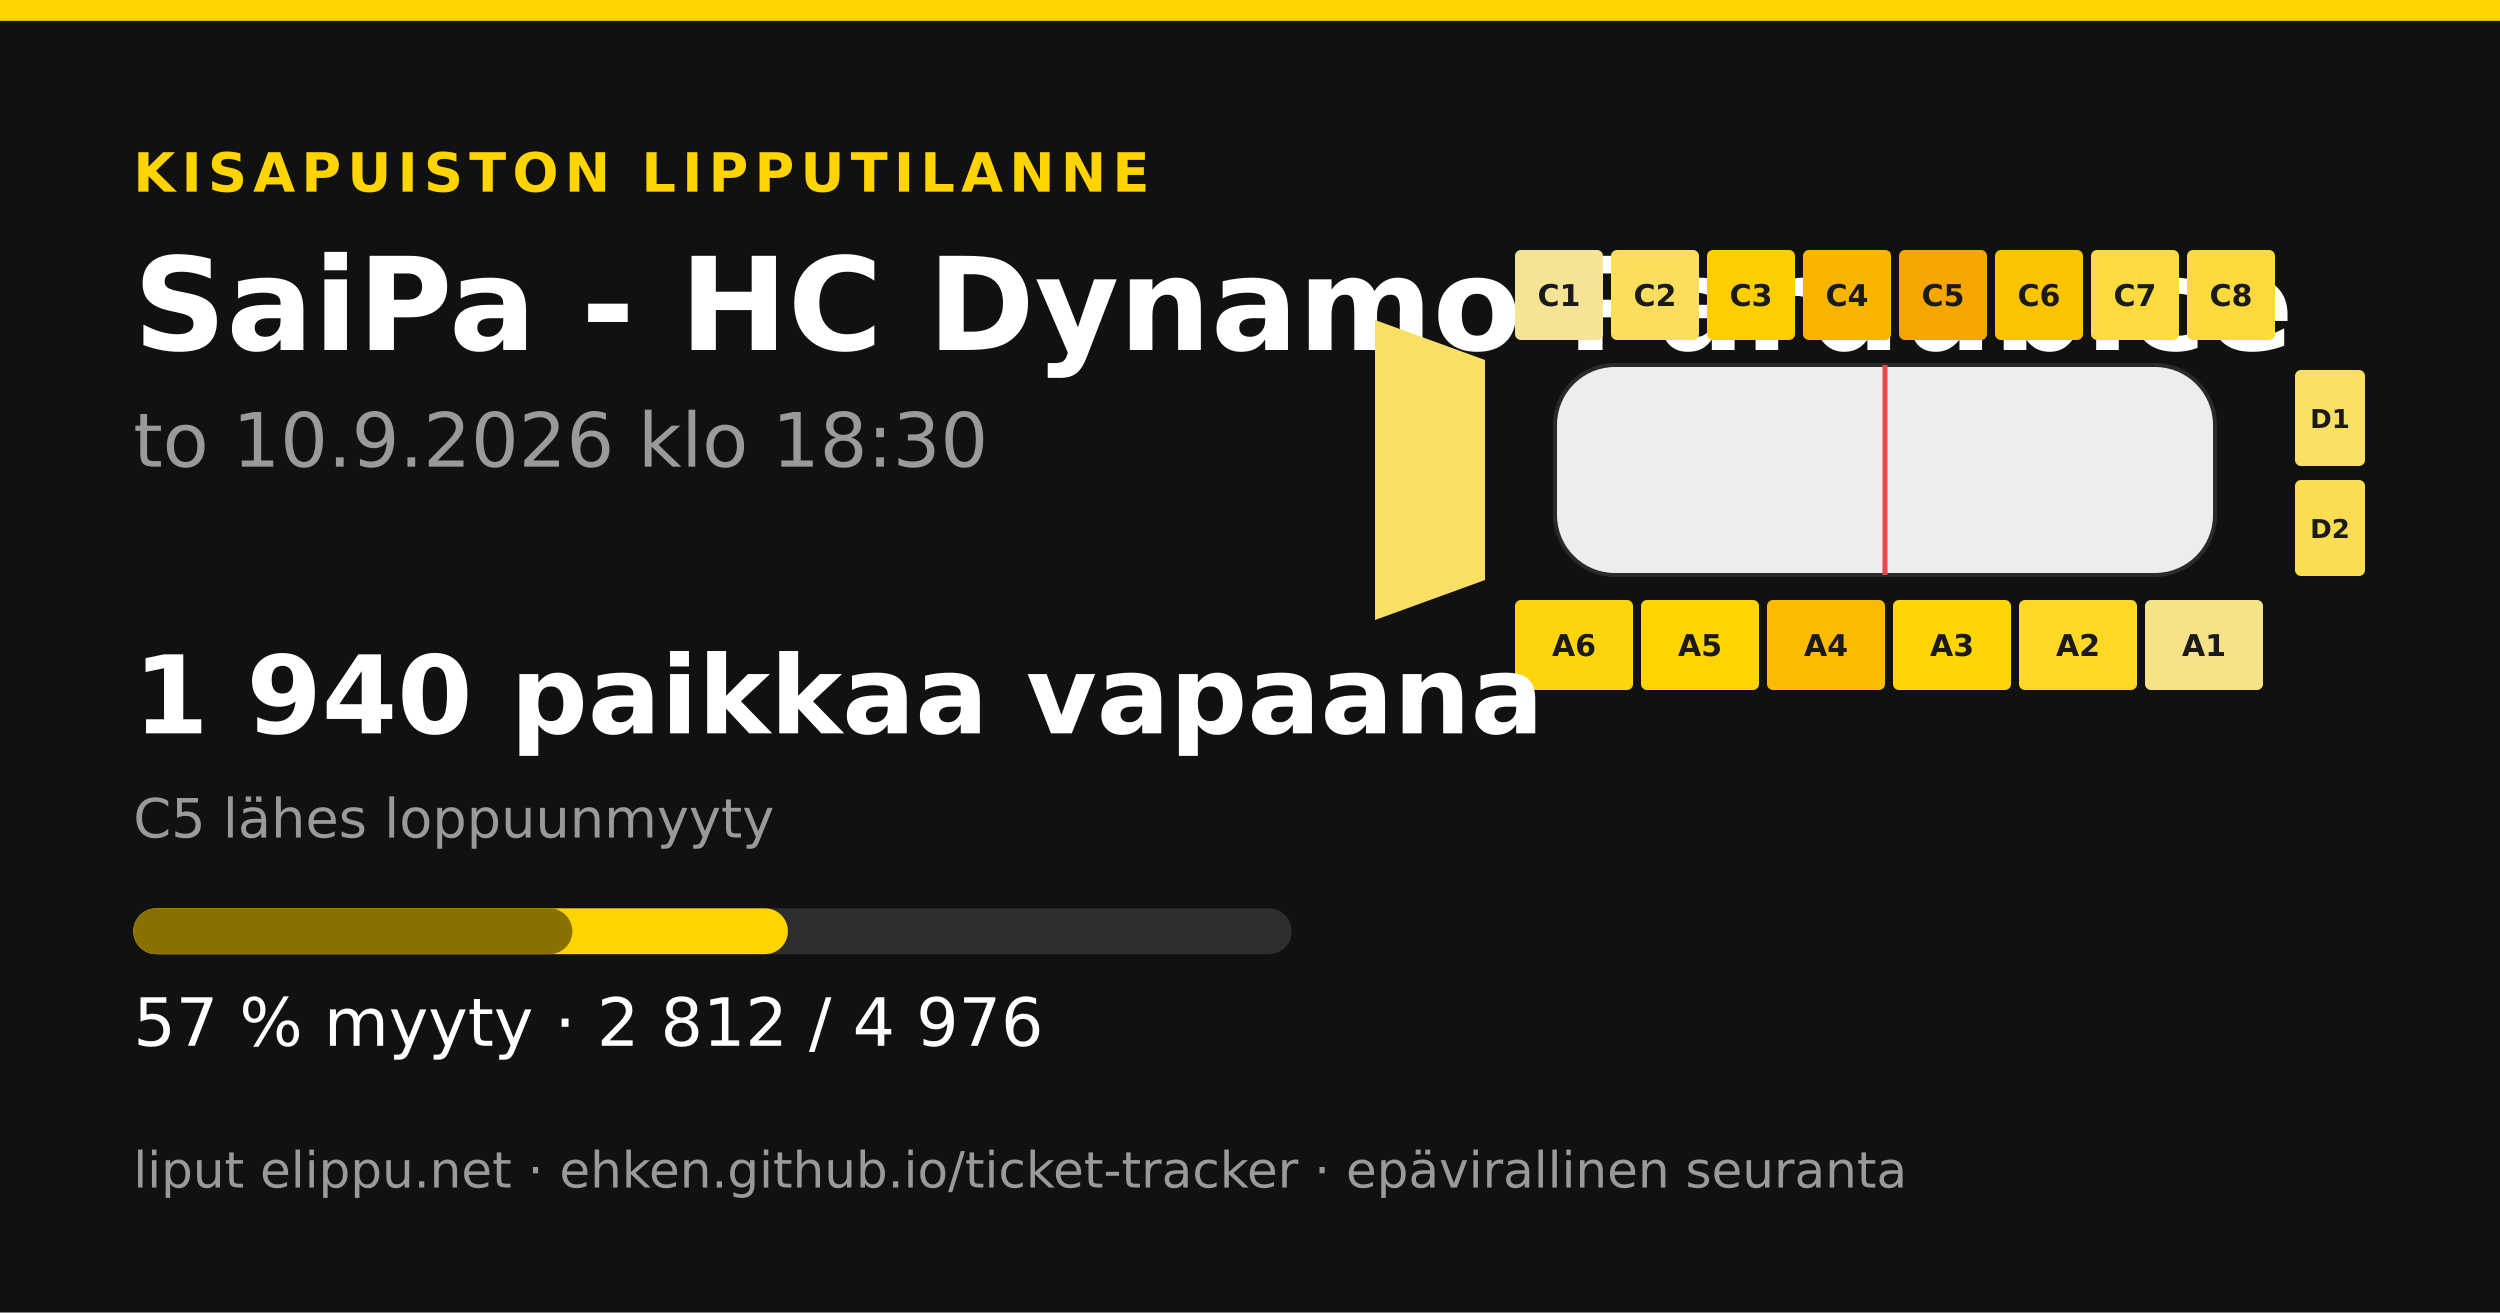
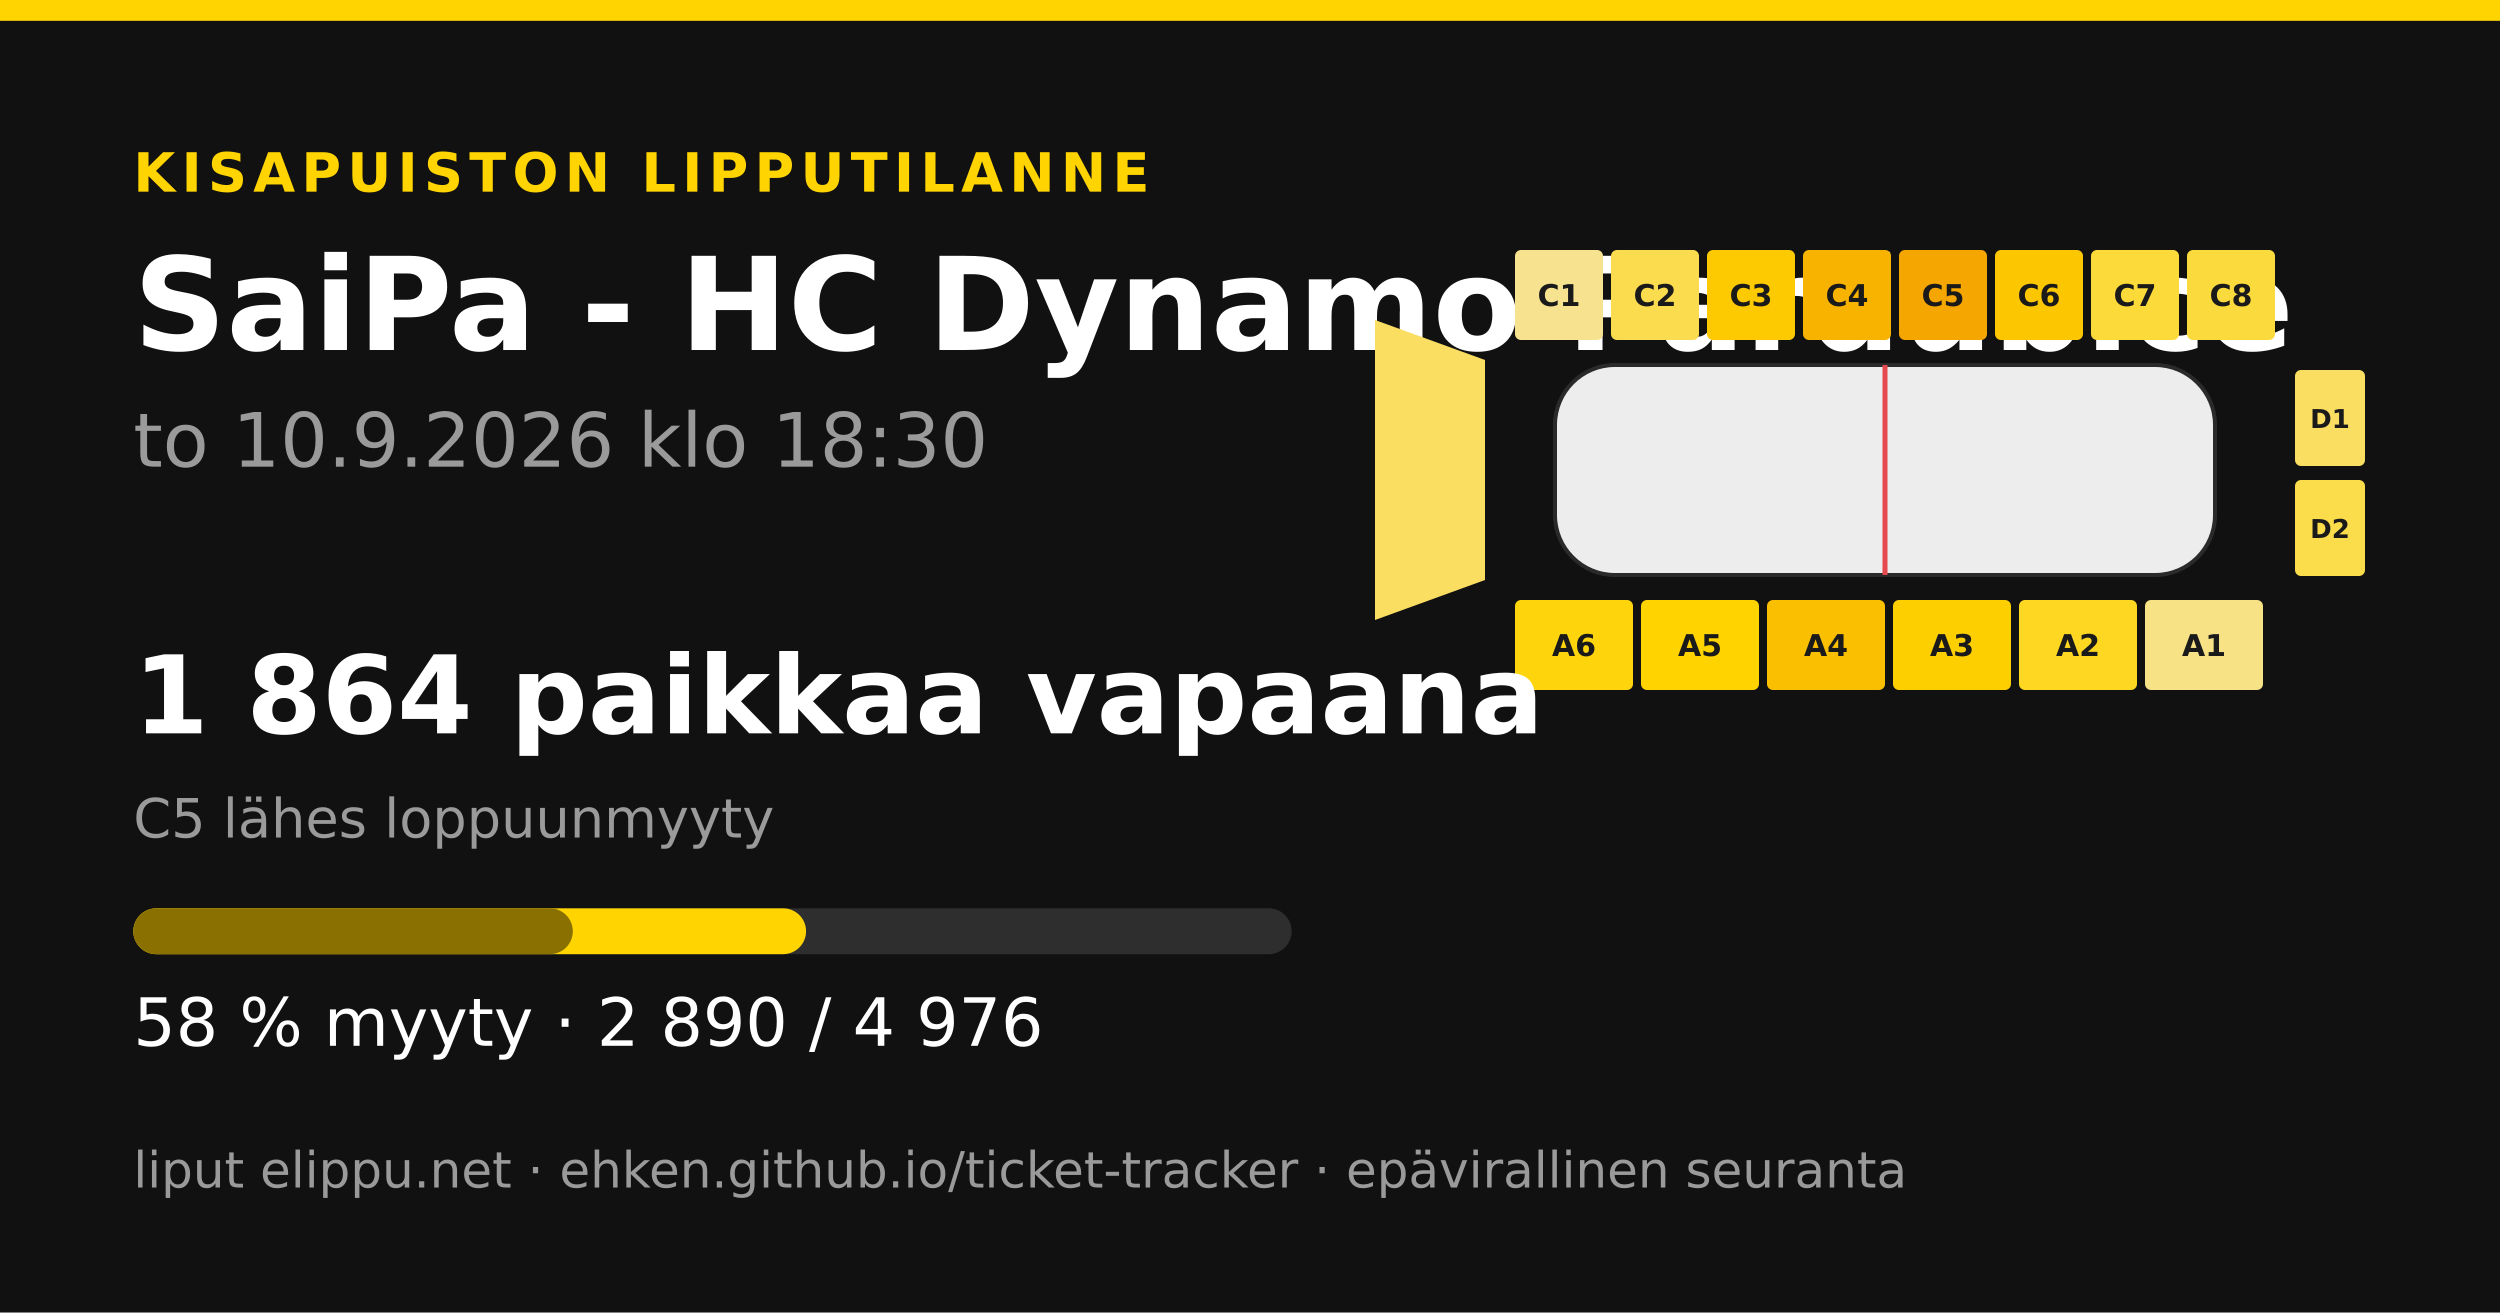
<svg xmlns="http://www.w3.org/2000/svg" width="1200" height="630" viewBox="0 0 1200 630">
  <rect width="1200" height="630" fill="#111111" />
  <rect x="0" y="0" width="1200" height="10" fill="#ffd400" />
  <text x="64" y="92" font-family="&quot;DejaVu Sans&quot;, &quot;Helvetica Neue&quot;, Helvetica, Arial, sans-serif" font-size="26" font-weight="700" fill="#ffd400" text-anchor="start" letter-spacing="3">KISAPUISTON LIPPUTILANNE</text>
  <text x="64" y="168" font-family="&quot;DejaVu Sans&quot;, &quot;Helvetica Neue&quot;, Helvetica, Arial, sans-serif" font-size="62" font-weight="700" fill="#ffffff" text-anchor="start" letter-spacing="0">SaiPa - HC Dynamo Pardubice</text>
  <text x="64" y="224" font-family="&quot;DejaVu Sans&quot;, &quot;Helvetica Neue&quot;, Helvetica, Arial, sans-serif" font-size="36" font-weight="400" fill="#9a9a9a" text-anchor="start" letter-spacing="0">to 10.9.2026 klo 18:30</text>
-   <polygon points="660,153.6 712.8,172.8 712.8,278.4 660,297.6" fill="#f9df66" />
-   <rect x="727.2" y="120" width="42.24" height="43.2" rx="2.88" fill="#f6e496" />
+   <polygon points="660,153.6 712.8,172.8 712.8,278.4 660,297.6" fill="#f9de62" />
+   <rect x="727.2" y="120" width="42.24" height="43.2" rx="2.88" fill="#f7e38f" />
  <text x="748.32" y="146.88" font-family="&quot;DejaVu Sans&quot;, &quot;Helvetica Neue&quot;, Helvetica, Arial, sans-serif" font-size="14.4" font-weight="700" fill="#1a1a1a" text-anchor="middle" letter-spacing="0">C1</text>
-   <rect x="773.28" y="120" width="42.24" height="43.2" rx="2.88" fill="#fade5c" />
+   <rect x="773.28" y="120" width="42.24" height="43.2" rx="2.88" fill="#fbdc4e" />
  <text x="794.4" y="146.88" font-family="&quot;DejaVu Sans&quot;, &quot;Helvetica Neue&quot;, Helvetica, Arial, sans-serif" font-size="14.4" font-weight="700" fill="#1a1a1a" text-anchor="middle" letter-spacing="0">C2</text>
-   <rect x="819.36" y="120" width="42.24" height="43.2" rx="2.88" fill="#fecf00" />
+   <rect x="819.36" y="120" width="42.24" height="43.2" rx="2.88" fill="#fdc900" />
  <text x="840.48" y="146.88" font-family="&quot;DejaVu Sans&quot;, &quot;Helvetica Neue&quot;, Helvetica, Arial, sans-serif" font-size="14.4" font-weight="700" fill="#1a1a1a" text-anchor="middle" letter-spacing="0">C3</text>
-   <rect x="865.44" y="120" width="42.24" height="43.2" rx="2.88" fill="#f8b500" />
+   <rect x="865.44" y="120" width="42.24" height="43.2" rx="2.88" fill="#f8b300" />
  <text x="886.56" y="146.88" font-family="&quot;DejaVu Sans&quot;, &quot;Helvetica Neue&quot;, Helvetica, Arial, sans-serif" font-size="14.4" font-weight="700" fill="#1a1a1a" text-anchor="middle" letter-spacing="0">C4</text>
  <rect x="911.52" y="120" width="42.24" height="43.2" rx="2.88" fill="#f5a600" />
  <text x="932.64" y="146.88" font-family="&quot;DejaVu Sans&quot;, &quot;Helvetica Neue&quot;, Helvetica, Arial, sans-serif" font-size="14.4" font-weight="700" fill="#1a1a1a" text-anchor="middle" letter-spacing="0">C5</text>
-   <rect x="957.6" y="120" width="42.24" height="43.2" rx="2.88" fill="#fbc400" />
+   <rect x="957.6" y="120" width="42.24" height="43.2" rx="2.88" fill="#fcc700" />
  <text x="978.72" y="146.88" font-family="&quot;DejaVu Sans&quot;, &quot;Helvetica Neue&quot;, Helvetica, Arial, sans-serif" font-size="14.4" font-weight="700" fill="#1a1a1a" text-anchor="middle" letter-spacing="0">C6</text>
-   <rect x="1003.68" y="120" width="42.24" height="43.2" rx="2.88" fill="#fbdb3f" />
+   <rect x="1003.68" y="120" width="42.24" height="43.2" rx="2.88" fill="#fcda39" />
  <text x="1024.8" y="146.88" font-family="&quot;DejaVu Sans&quot;, &quot;Helvetica Neue&quot;, Helvetica, Arial, sans-serif" font-size="14.4" font-weight="700" fill="#1a1a1a" text-anchor="middle" letter-spacing="0">C7</text>
  <rect x="1049.76" y="120" width="42.24" height="43.2" rx="2.88" fill="#fbda3d" />
  <text x="1070.88" y="146.88" font-family="&quot;DejaVu Sans&quot;, &quot;Helvetica Neue&quot;, Helvetica, Arial, sans-serif" font-size="14.4" font-weight="700" fill="#1a1a1a" text-anchor="middle" letter-spacing="0">C8</text>
  <rect x="727.2" y="288" width="56.64" height="43.2" rx="2.88" fill="#fed50c" />
  <text x="755.52" y="314.88" font-family="&quot;DejaVu Sans&quot;, &quot;Helvetica Neue&quot;, Helvetica, Arial, sans-serif" font-size="14.4" font-weight="700" fill="#1a1a1a" text-anchor="middle" letter-spacing="0">A6</text>
-   <rect x="787.68" y="288" width="56.64" height="43.2" rx="2.88" fill="#ffd402" />
+   <rect x="787.68" y="288" width="56.64" height="43.2" rx="2.88" fill="#ffd300" />
  <text x="816" y="314.88" font-family="&quot;DejaVu Sans&quot;, &quot;Helvetica Neue&quot;, Helvetica, Arial, sans-serif" font-size="14.4" font-weight="700" fill="#1a1a1a" text-anchor="middle" letter-spacing="0">A5</text>
-   <rect x="848.16" y="288" width="56.64" height="43.2" rx="2.88" fill="#fabb00" />
+   <rect x="848.16" y="288" width="56.64" height="43.2" rx="2.88" fill="#fabf00" />
  <text x="876.48" y="314.88" font-family="&quot;DejaVu Sans&quot;, &quot;Helvetica Neue&quot;, Helvetica, Arial, sans-serif" font-size="14.4" font-weight="700" fill="#1a1a1a" text-anchor="middle" letter-spacing="0">A4</text>
-   <rect x="908.64" y="288" width="56.64" height="43.2" rx="2.88" fill="#ffd505" />
+   <rect x="908.64" y="288" width="56.64" height="43.2" rx="2.88" fill="#fecf00" />
  <text x="936.96" y="314.88" font-family="&quot;DejaVu Sans&quot;, &quot;Helvetica Neue&quot;, Helvetica, Arial, sans-serif" font-size="14.4" font-weight="700" fill="#1a1a1a" text-anchor="middle" letter-spacing="0">A3</text>
-   <rect x="969.12" y="288" width="56.64" height="43.2" rx="2.88" fill="#fdd826" />
+   <rect x="969.12" y="288" width="56.64" height="43.2" rx="2.88" fill="#fdd721" />
  <text x="997.44" y="314.88" font-family="&quot;DejaVu Sans&quot;, &quot;Helvetica Neue&quot;, Helvetica, Arial, sans-serif" font-size="14.4" font-weight="700" fill="#1a1a1a" text-anchor="middle" letter-spacing="0">A2</text>
-   <rect x="1029.6" y="288" width="56.64" height="43.2" rx="2.88" fill="#f7e289" />
+   <rect x="1029.6" y="288" width="56.64" height="43.2" rx="2.88" fill="#f7e286" />
  <text x="1057.92" y="314.88" font-family="&quot;DejaVu Sans&quot;, &quot;Helvetica Neue&quot;, Helvetica, Arial, sans-serif" font-size="14.4" font-weight="700" fill="#1a1a1a" text-anchor="middle" letter-spacing="0">A1</text>
-   <rect x="1101.6" y="177.6" width="33.6" height="46.08" rx="2.88" fill="#f9df66" />
+   <rect x="1101.6" y="177.6" width="33.6" height="46.08" rx="2.88" fill="#f9de61" />
  <text x="1118.4" y="205.44" font-family="&quot;DejaVu Sans&quot;, &quot;Helvetica Neue&quot;, Helvetica, Arial, sans-serif" font-size="12.48" font-weight="700" fill="#1a1a1a" text-anchor="middle" letter-spacing="0">D1</text>
-   <rect x="1101.6" y="230.4" width="33.6" height="46.08" rx="2.88" fill="#fadd53" />
+   <rect x="1101.6" y="230.4" width="33.6" height="46.08" rx="2.88" fill="#fbdc4b" />
  <text x="1118.4" y="258.24" font-family="&quot;DejaVu Sans&quot;, &quot;Helvetica Neue&quot;, Helvetica, Arial, sans-serif" font-size="12.48" font-weight="700" fill="#1a1a1a" text-anchor="middle" letter-spacing="0">D2</text>
  <rect x="746.4" y="175.2 " width="316.8" height="100.8" rx="28.8" fill="#ededed" stroke="#2a2a2a" stroke-width="1.92" />
  <line x1="904.8" y1="175.2" x2="904.8" y2="276" stroke="#e5484d" stroke-width="2.4" />
-   <text x="64" y="352" font-family="&quot;DejaVu Sans&quot;, &quot;Helvetica Neue&quot;, Helvetica, Arial, sans-serif" font-size="52" font-weight="700" fill="#ffffff" text-anchor="start" letter-spacing="0">1 940 paikkaa vapaana</text>
+   <text x="64" y="352" font-family="&quot;DejaVu Sans&quot;, &quot;Helvetica Neue&quot;, Helvetica, Arial, sans-serif" font-size="52" font-weight="700" fill="#ffffff" text-anchor="start" letter-spacing="0">1 864 paikkaa vapaana</text>
  <text x="64" y="402" font-family="&quot;DejaVu Sans&quot;, &quot;Helvetica Neue&quot;, Helvetica, Arial, sans-serif" font-size="26" font-weight="400" fill="#9a9a9a" text-anchor="start" letter-spacing="0">C5 lähes loppuunmyyty</text>
  <rect x="64" y="436" width="556" height="22" rx="11" fill="#2e2e2e" />
-   <rect x="64" y="436" width="314.203" height="22" rx="11" fill="#ffd400" />
-   <rect x="64" y="436" width="210.735" height="22" rx="11" fill="#8a7000" />
-   <text x="64" y="502" font-family="&quot;DejaVu Sans&quot;, &quot;Helvetica Neue&quot;, Helvetica, Arial, sans-serif" font-size="32" font-weight="400" fill="#ffffff" text-anchor="start" letter-spacing="0">57 % myyty · 2 812 / 4 976</text>
+   <rect x="64" y="436" width="322.918" height="22" rx="11" fill="#ffd400" />
+   <rect x="64" y="436" width="210.958" height="22" rx="11" fill="#8a7000" />
+   <text x="64" y="502" font-family="&quot;DejaVu Sans&quot;, &quot;Helvetica Neue&quot;, Helvetica, Arial, sans-serif" font-size="32" font-weight="400" fill="#ffffff" text-anchor="start" letter-spacing="0">58 % myyty · 2 890 / 4 976</text>
  <text x="64" y="570" font-family="&quot;DejaVu Sans&quot;, &quot;Helvetica Neue&quot;, Helvetica, Arial, sans-serif" font-size="24" font-weight="400" fill="#9a9a9a" text-anchor="start" letter-spacing="0">liput elippu.net · ehken.github.io/ticket-tracker · epävirallinen seuranta</text>
</svg>
